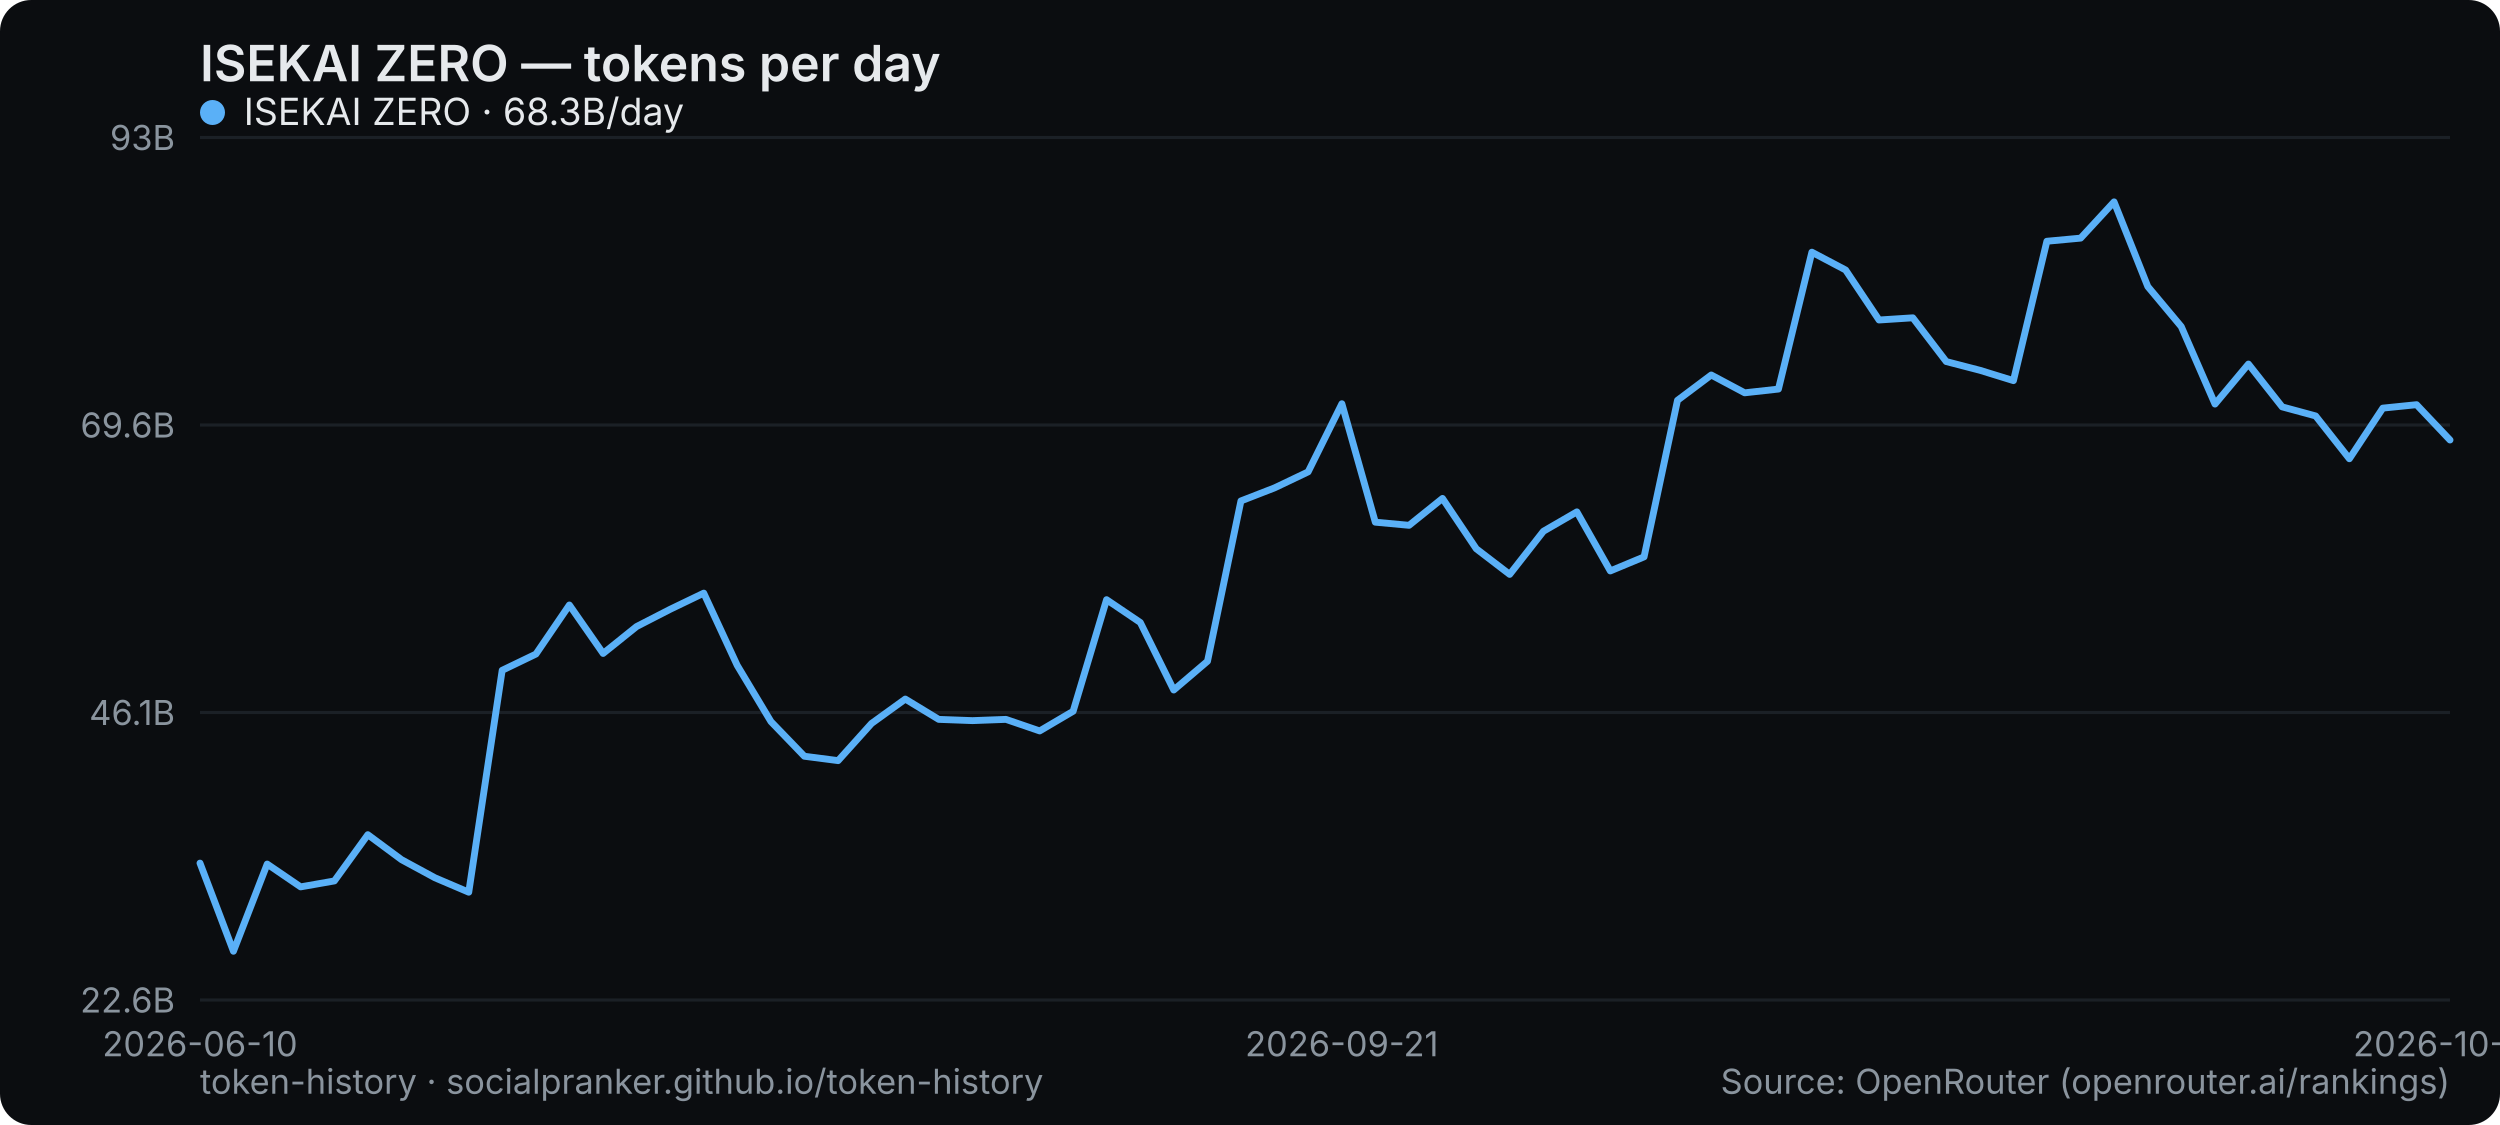
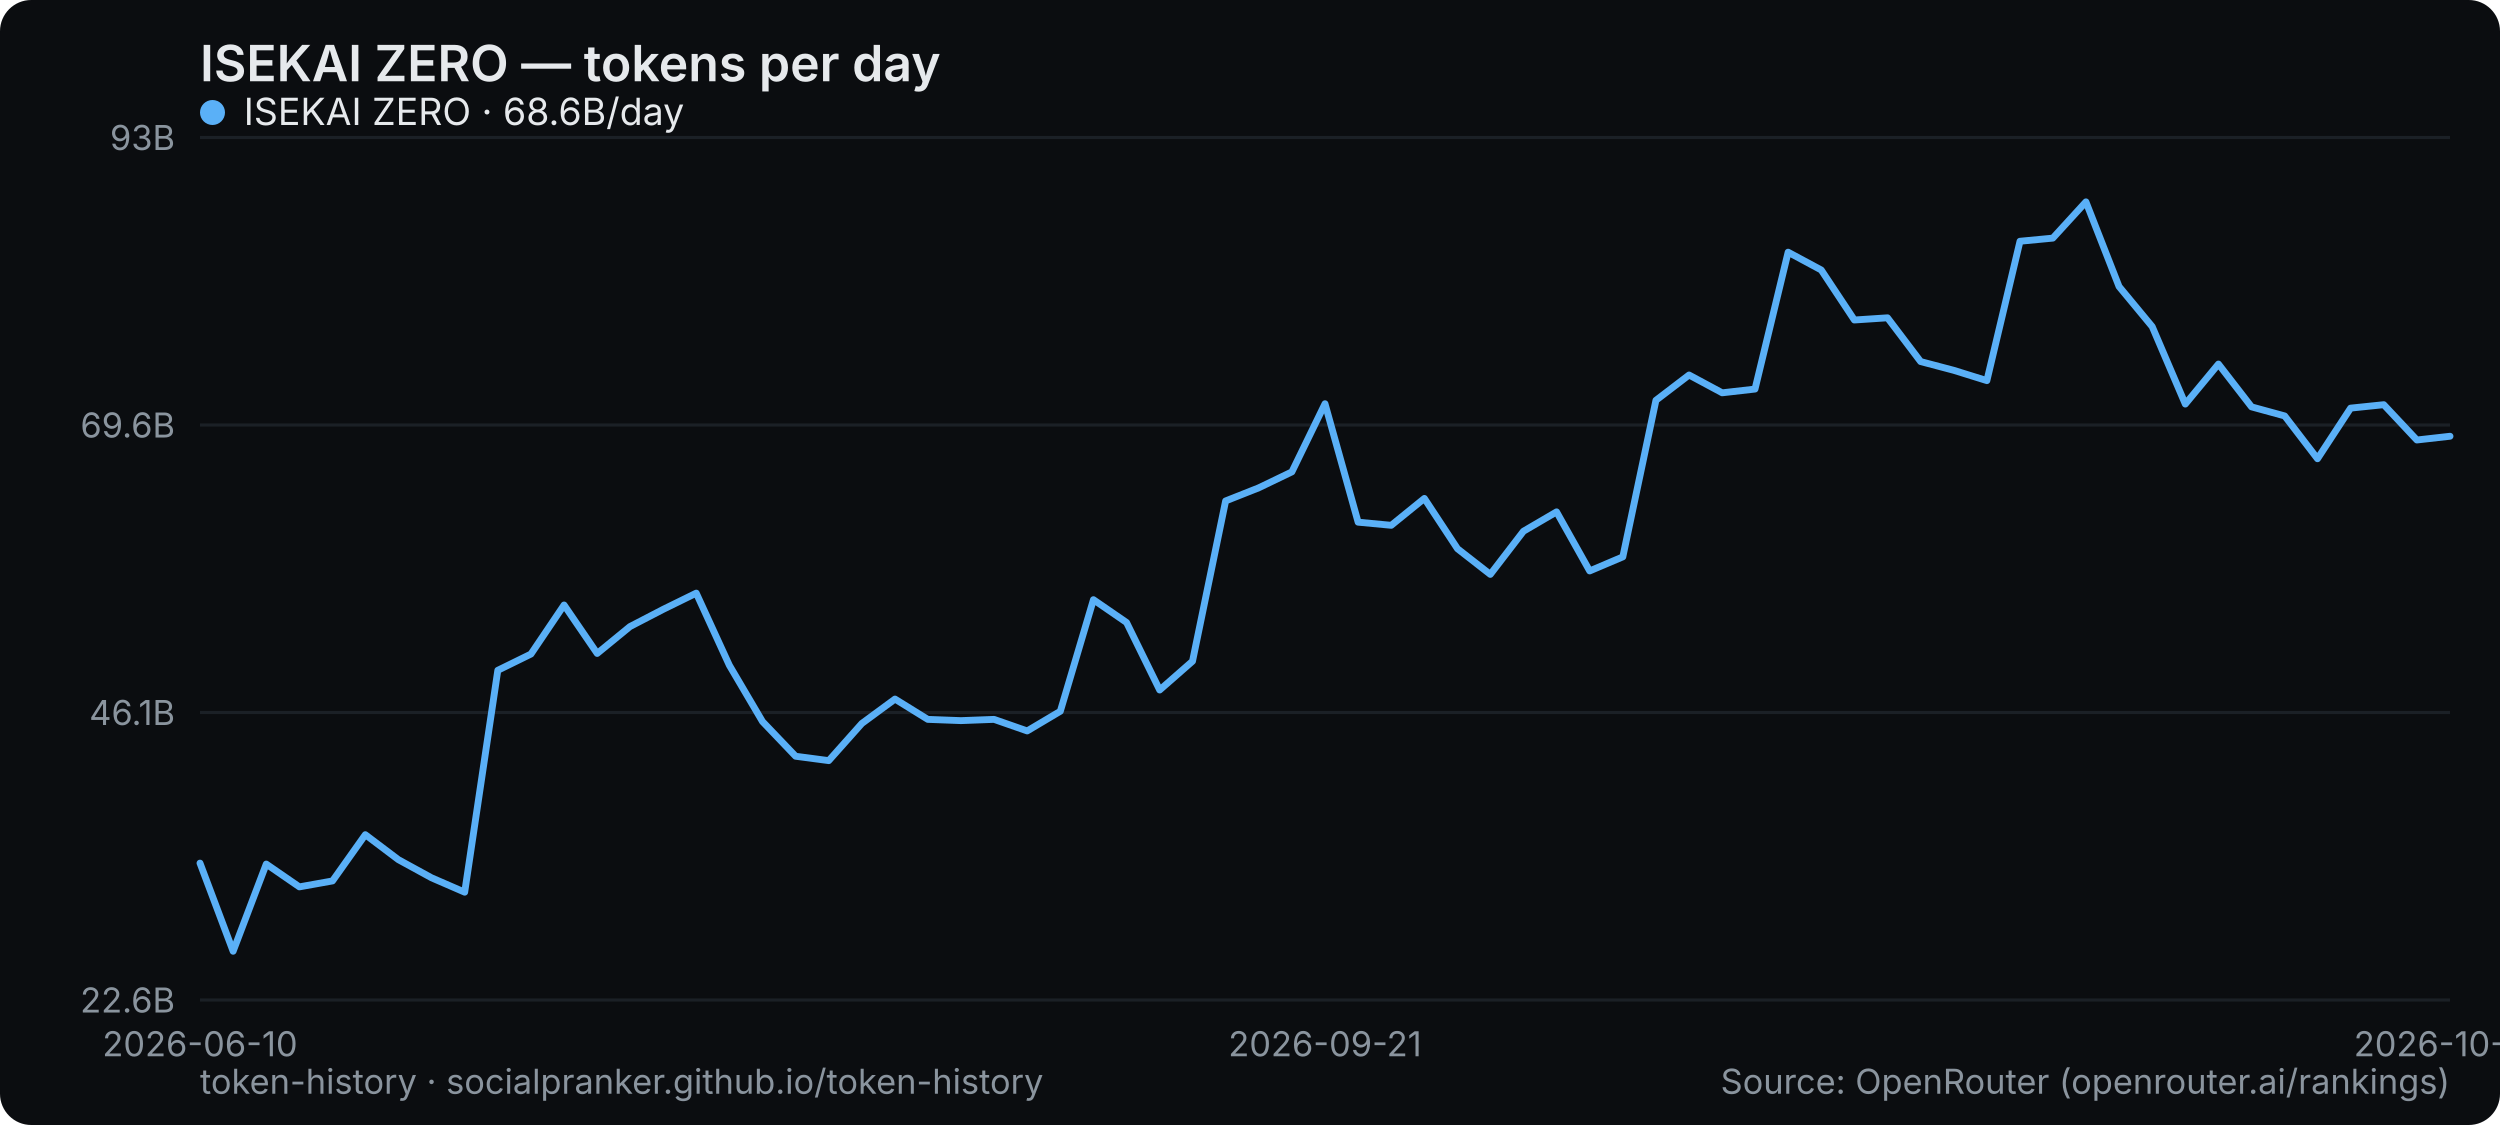
<svg xmlns="http://www.w3.org/2000/svg" width="800" height="360" viewBox="0 0 800 360" role="img" aria-label="ISEKAI ZERO — tokens per day">
  <rect width="800" height="360" rx="10" fill="#0b0d10" />
  <text x="64" y="26" font-family="system-ui,-apple-system,Segoe UI,sans-serif" font-size="16" font-weight="600" fill="#e6e9ec">ISEKAI ZERO — tokens per day</text>
  <line x1="64" y1="320" x2="784" y2="320" stroke="#1b2026" stroke-width="1" />
  <text x="56" y="324" text-anchor="end" font-family="system-ui,-apple-system,Segoe UI,sans-serif" font-size="11" fill="#8a949e">22.6B</text>
  <line x1="64" y1="228" x2="784" y2="228" stroke="#1b2026" stroke-width="1" />
  <text x="56" y="232" text-anchor="end" font-family="system-ui,-apple-system,Segoe UI,sans-serif" font-size="11" fill="#8a949e">46.1B</text>
  <line x1="64" y1="136" x2="784" y2="136" stroke="#1b2026" stroke-width="1" />
  <text x="56" y="140" text-anchor="end" font-family="system-ui,-apple-system,Segoe UI,sans-serif" font-size="11" fill="#8a949e">69.6B</text>
  <line x1="64" y1="44" x2="784" y2="44" stroke="#1b2026" stroke-width="1" />
  <text x="56" y="48" text-anchor="end" font-family="system-ui,-apple-system,Segoe UI,sans-serif" font-size="11" fill="#8a949e">93B</text>
  <text x="64" y="338" text-anchor="middle" font-family="system-ui,-apple-system,Segoe UI,sans-serif" font-size="11" fill="#8a949e">2026-06-10</text>
-   <text x="429.373" y="338" text-anchor="middle" font-family="system-ui,-apple-system,Segoe UI,sans-serif" font-size="11" fill="#8a949e">2026-09-21</text>
-   <text x="784" y="338" text-anchor="middle" font-family="system-ui,-apple-system,Segoe UI,sans-serif" font-size="11" fill="#8a949e">2026-10-24</text>
-   <polyline points="64.0,276.2 74.7,304.4 85.5,276.5 96.2,283.8 107.0,281.9 117.7,267.1 128.5,275.1 139.2,280.9 150.0,285.5 160.7,214.5 171.5,209.3 182.2,193.6 193.0,209.1 203.7,200.5 214.4,195.0 225.2,189.8 235.9,212.9 246.7,230.9 257.4,242.0 268.2,243.4 278.9,231.5 289.7,223.7 300.4,230.2 311.2,230.6 321.9,230.2 332.7,233.9 343.4,227.6 354.1,191.9 364.9,199.2 375.6,220.8 386.4,211.6 397.1,160.3 407.9,156.1 418.6,151.0 429.4,129.2 440.1,167.1 450.9,168.1 461.6,159.5 472.4,175.6 483.1,183.8 493.9,170.0 504.6,163.8 515.3,182.7 526.1,178.2 536.8,128.1 547.6,120.0 558.3,125.7 569.1,124.5 579.8,80.7 590.6,86.4 601.3,102.4 612.1,101.7 622.8,115.7 633.6,118.5 644.3,121.8 655.0,77.2 665.8,76.2 676.5,64.6 687.3,91.7 698.0,104.5 708.8,129.3 719.5,116.5 730.3,130.2 741.0,133.1 751.8,146.8 762.5,130.6 773.3,129.5 784.0,140.8" fill="none" stroke="#5ab0f7" stroke-width="2.2" stroke-linejoin="round" stroke-linecap="round" />
+   <text x="424" y="338" text-anchor="middle" font-family="system-ui,-apple-system,Segoe UI,sans-serif" font-size="11" fill="#8a949e">2026-09-21</text>
+   <text x="784" y="338" text-anchor="middle" font-family="system-ui,-apple-system,Segoe UI,sans-serif" font-size="11" fill="#8a949e">2026-10-25</text>
+   <polyline points="64.0,276.2 74.6,304.4 85.2,276.5 95.8,283.8 106.4,281.9 116.9,267.1 127.5,275.1 138.1,280.9 148.7,285.5 159.3,214.5 169.9,209.3 180.5,193.6 191.1,209.1 201.6,200.5 212.2,195.0 222.8,189.8 233.4,212.9 244.0,230.9 254.6,242.0 265.2,243.4 275.8,231.5 286.4,223.7 296.9,230.2 307.5,230.6 318.1,230.2 328.7,233.9 339.3,227.6 349.9,191.9 360.5,199.2 371.1,220.8 381.6,211.6 392.2,160.3 402.8,156.1 413.4,151.0 424.0,129.2 434.6,167.1 445.2,168.1 455.8,159.5 466.4,175.6 476.9,183.8 487.5,170.0 498.1,163.8 508.7,182.7 519.3,178.2 529.9,128.1 540.5,120.0 551.1,125.7 561.6,124.5 572.2,80.7 582.8,86.4 593.4,102.4 604.0,101.7 614.6,115.7 625.2,118.5 635.8,121.8 646.4,77.2 656.9,76.2 667.5,64.6 678.1,91.7 688.7,104.5 699.3,129.3 709.9,116.5 720.5,130.2 731.1,133.1 741.6,146.8 752.2,130.6 762.8,129.5 773.4,140.8 784.0,139.6" fill="none" stroke="#5ab0f7" stroke-width="2.2" stroke-linejoin="round" stroke-linecap="round" />
  <g font-family="system-ui,-apple-system,Segoe UI,sans-serif" font-size="12">
    <circle cx="68" cy="36" r="4" fill="#5ab0f7" />
-     <text x="78" y="40" fill="#e6e9ec">ISEKAI ZERO · 68.3B/day</text>
+     <text x="78" y="40" fill="#e6e9ec">ISEKAI ZERO · 68.6B/day</text>
  </g>
  <text x="64" y="350" font-family="system-ui,-apple-system,Segoe UI,sans-serif" font-size="11" fill="#8a949e">token-history · socialpranker.github.io/token-history</text>
  <text x="784" y="350" text-anchor="end" font-family="system-ui,-apple-system,Segoe UI,sans-serif" font-size="11" fill="#8a949e">Source: OpenRouter (openrouter.ai/rankings)</text>
</svg>
